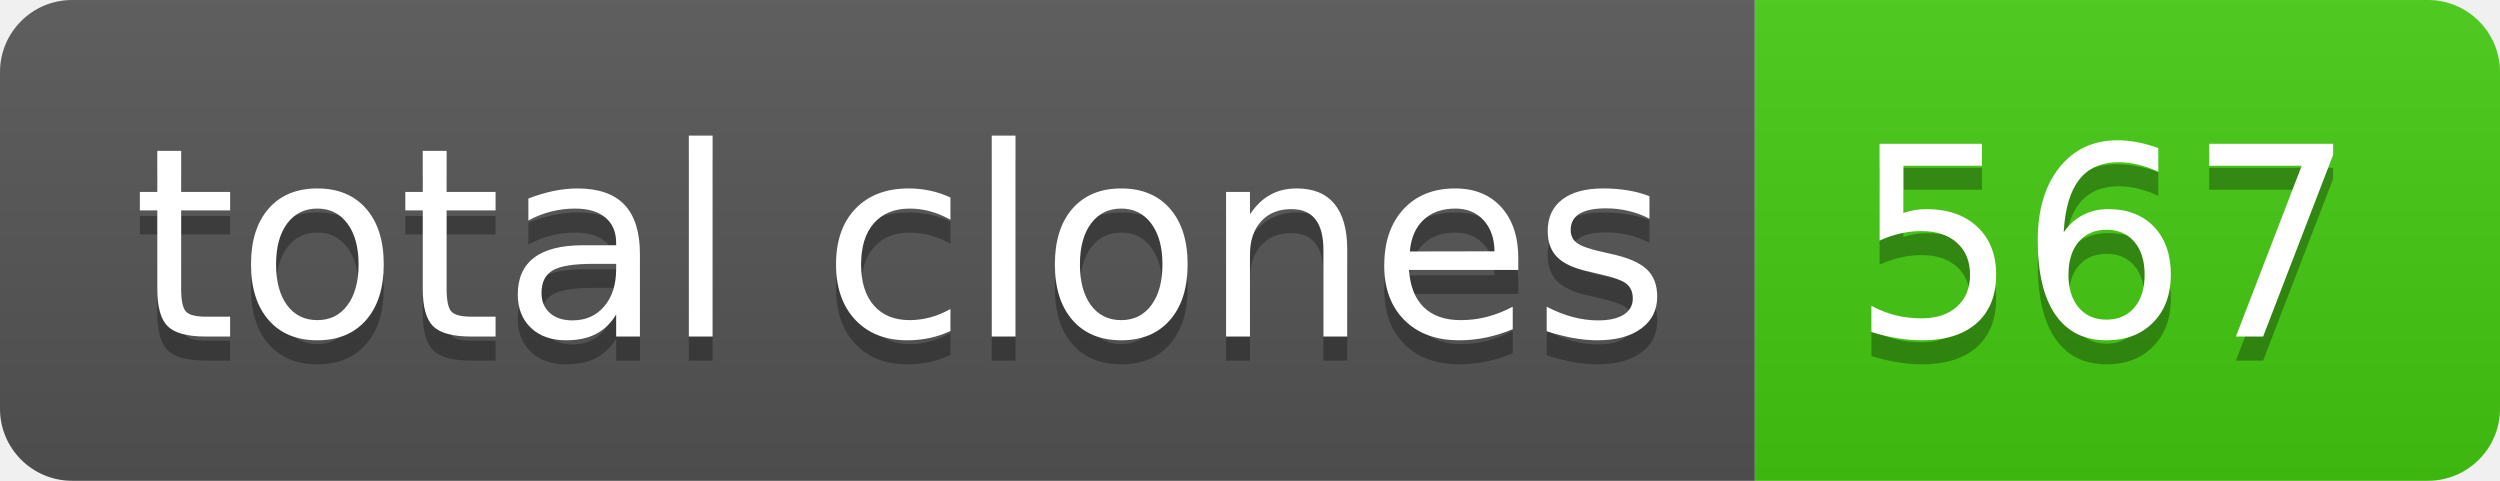
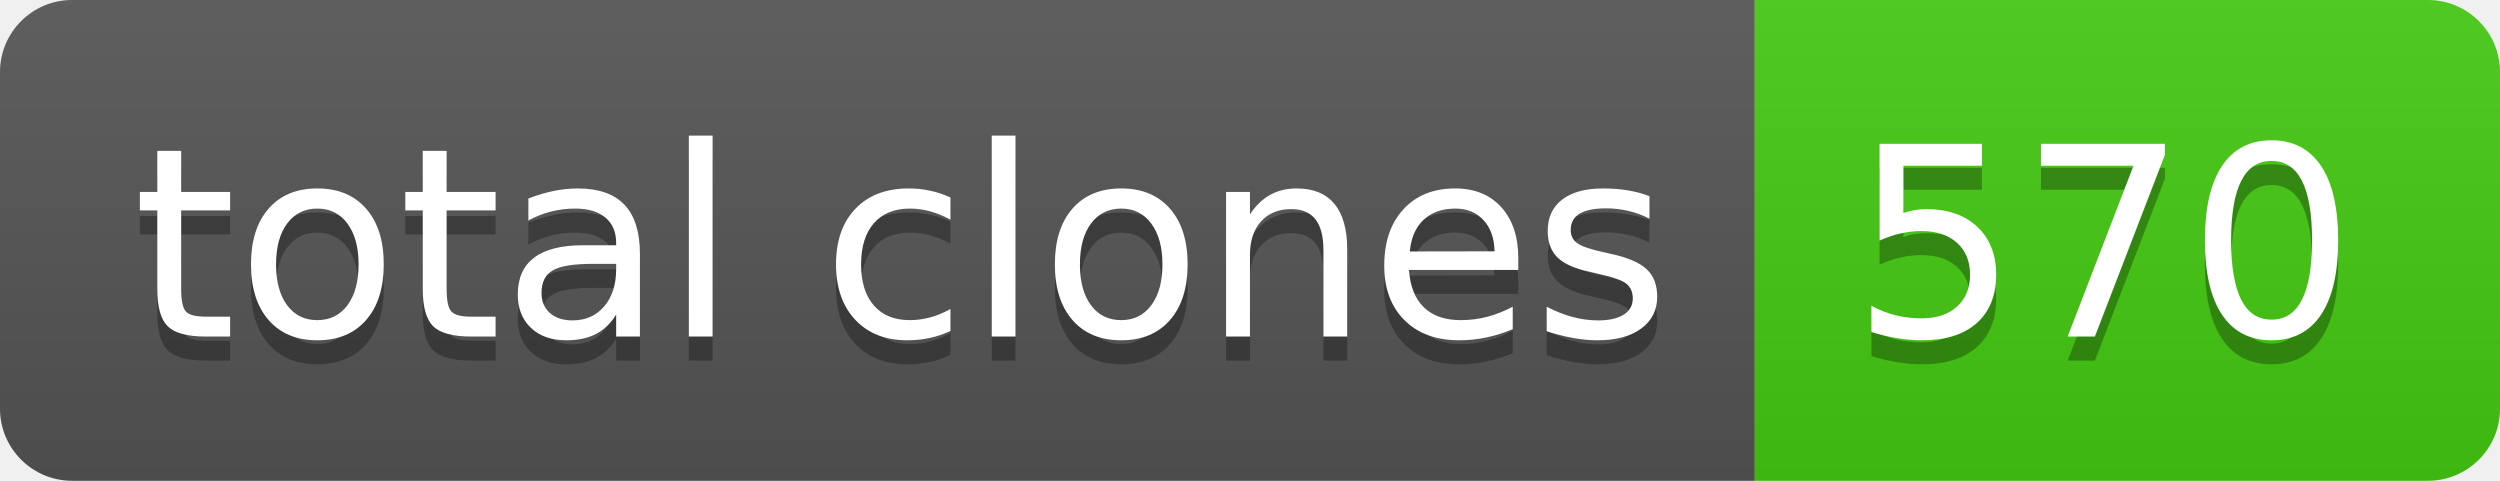
- <svg xmlns="http://www.w3.org/2000/svg" width="104" height="20" role="img" aria-label="total clones: 567">
+ <svg xmlns="http://www.w3.org/2000/svg" width="104" height="20" role="img" aria-label="total clones: 570">
  <linearGradient id="s" x2="0" y2="100%">
    <stop offset="0" stop-color="#bbb" stop-opacity=".1" />
    <stop offset="1" stop-opacity=".1" />
  </linearGradient>
  <clipPath id="r">
    <rect width="104" height="20" rx="3" fill="#fff" />
  </clipPath>
  <g clip-path="url(#r)">
    <rect width="73" height="20" fill="#555" />
    <rect x="73" width="31" height="20" fill="#4c1" />
    <rect width="104" height="20" fill="url(#s)" />
  </g>
  <g fill="#fff" text-anchor="middle" font-family="Verdana,Geneva,DejaVu Sans,sans-serif" text-rendering="geometricPrecision" font-size="110">
    <text aria-hidden="true" x="375" y="150" fill="#010101" fill-opacity=".3" transform="scale(.1)" textLength="630">total clones</text>
    <text x="375" y="140" transform="scale(.1)" fill="#fff" textLength="630">total clones</text>
-     <text aria-hidden="true" x="875" y="150" fill="#010101" fill-opacity=".3" transform="scale(.1)" textLength="210">567</text>
-     <text x="875" y="140" transform="scale(.1)" fill="#fff" textLength="210">567</text>
+     <text aria-hidden="true" x="875" y="150" fill="#010101" fill-opacity=".3" transform="scale(.1)" textLength="210">570</text>
+     <text x="875" y="140" transform="scale(.1)" fill="#fff" textLength="210">570</text>
  </g>
</svg>
